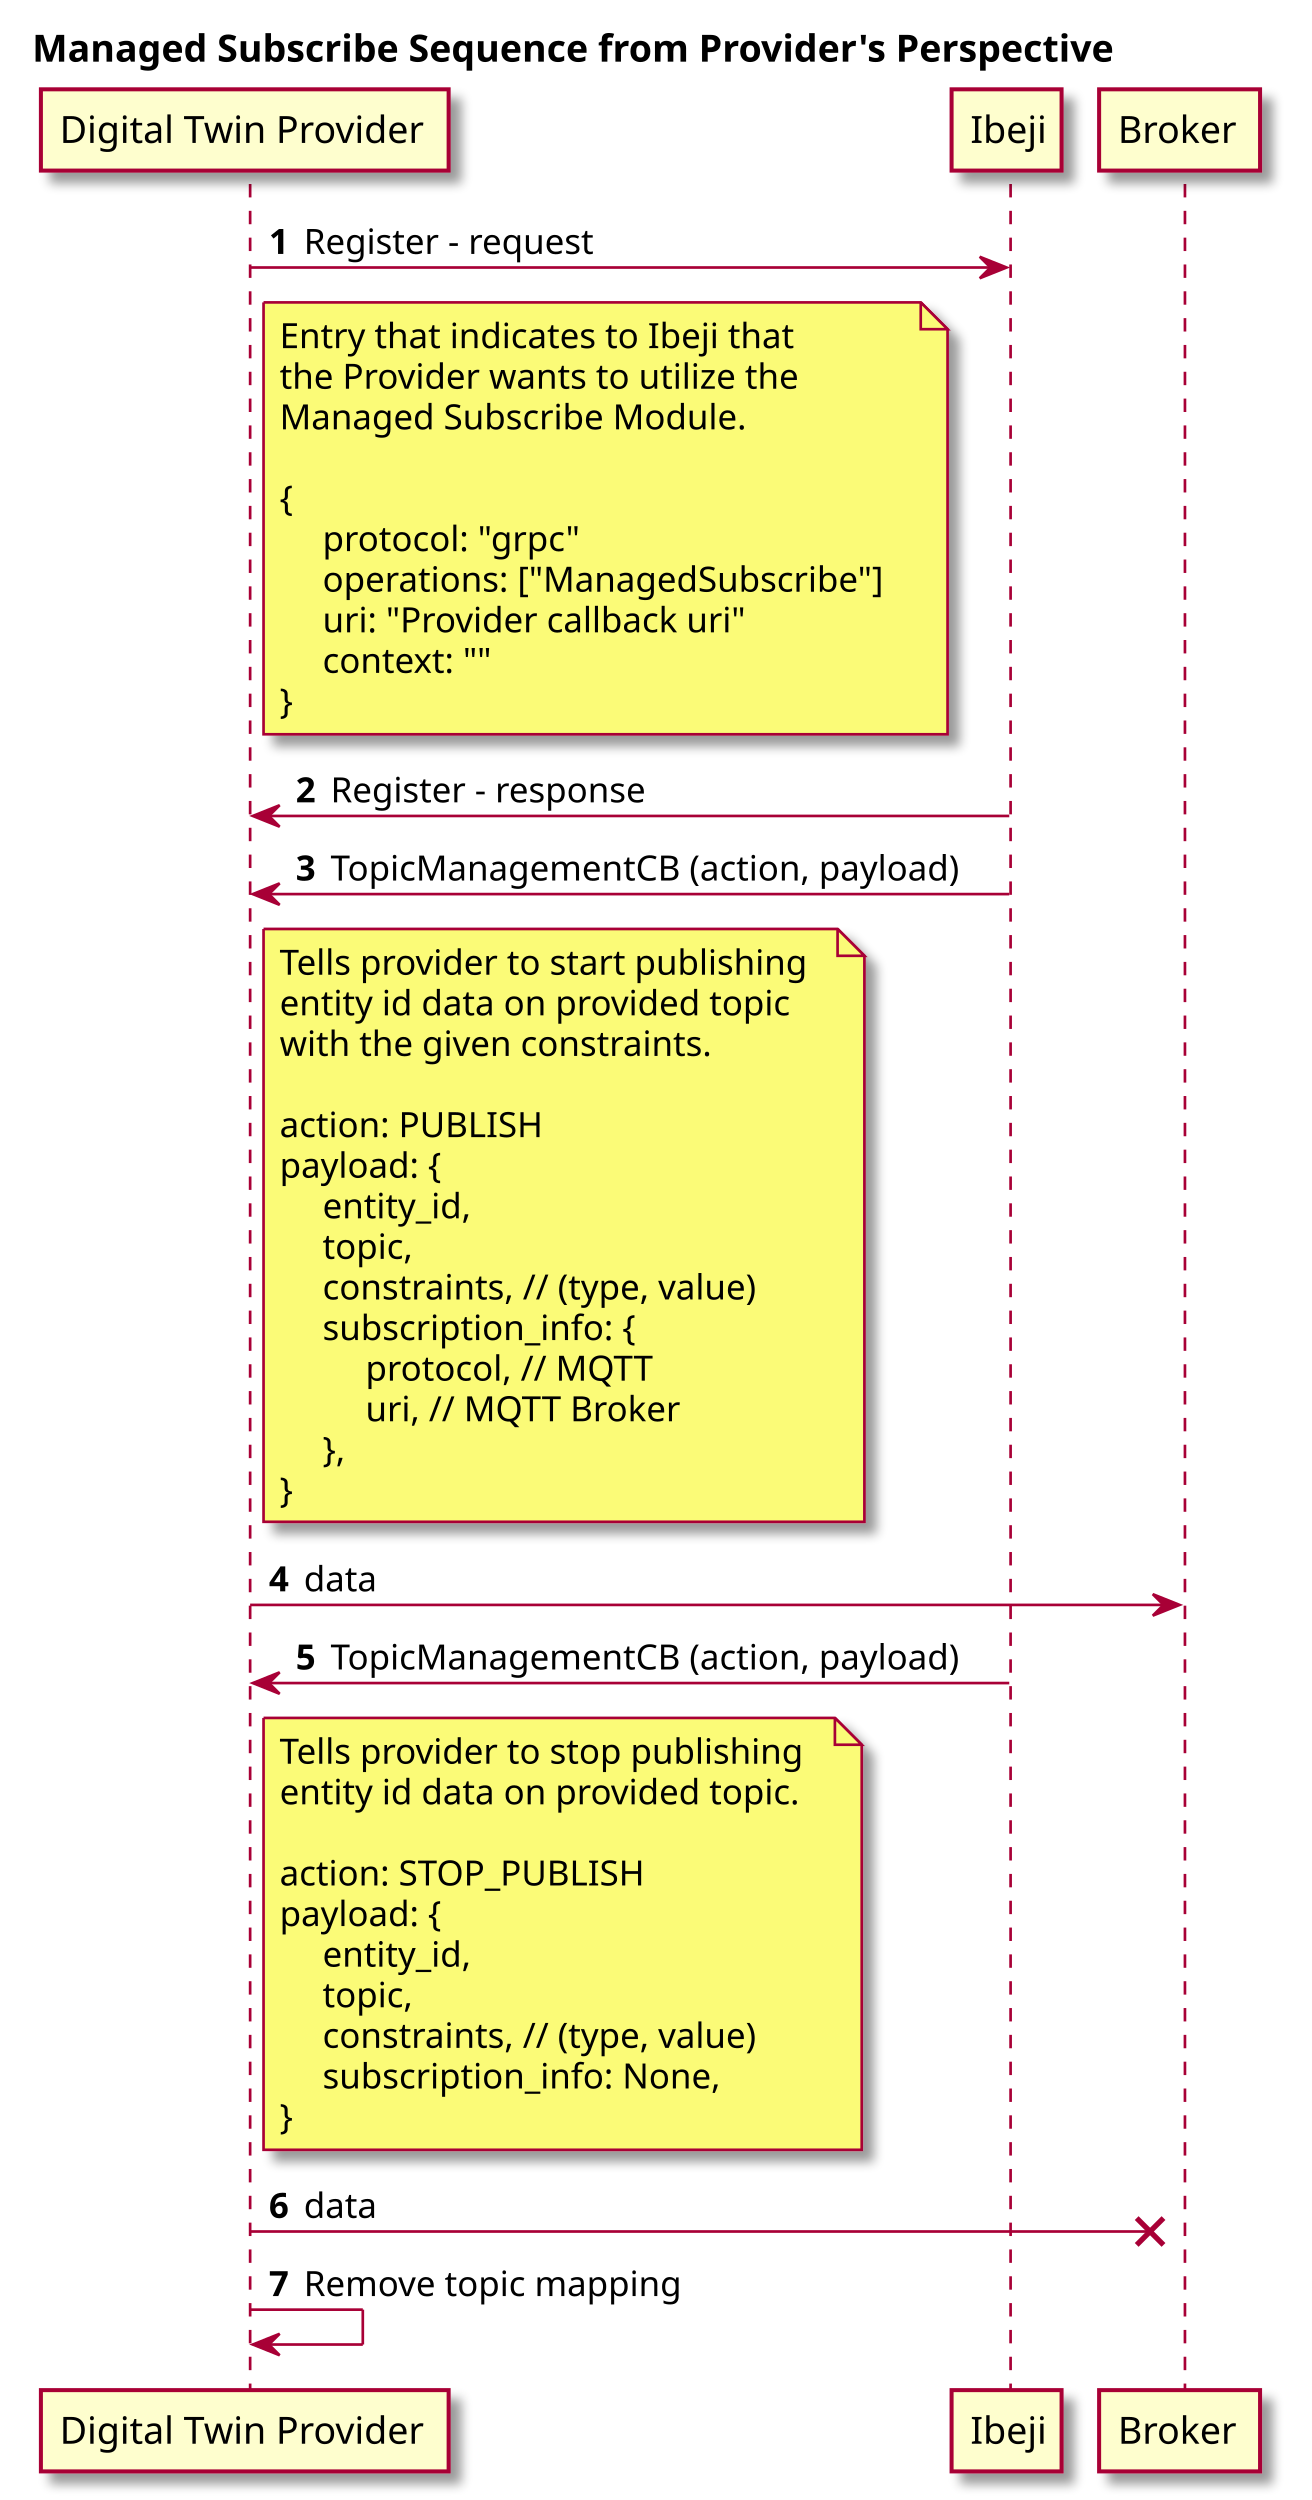
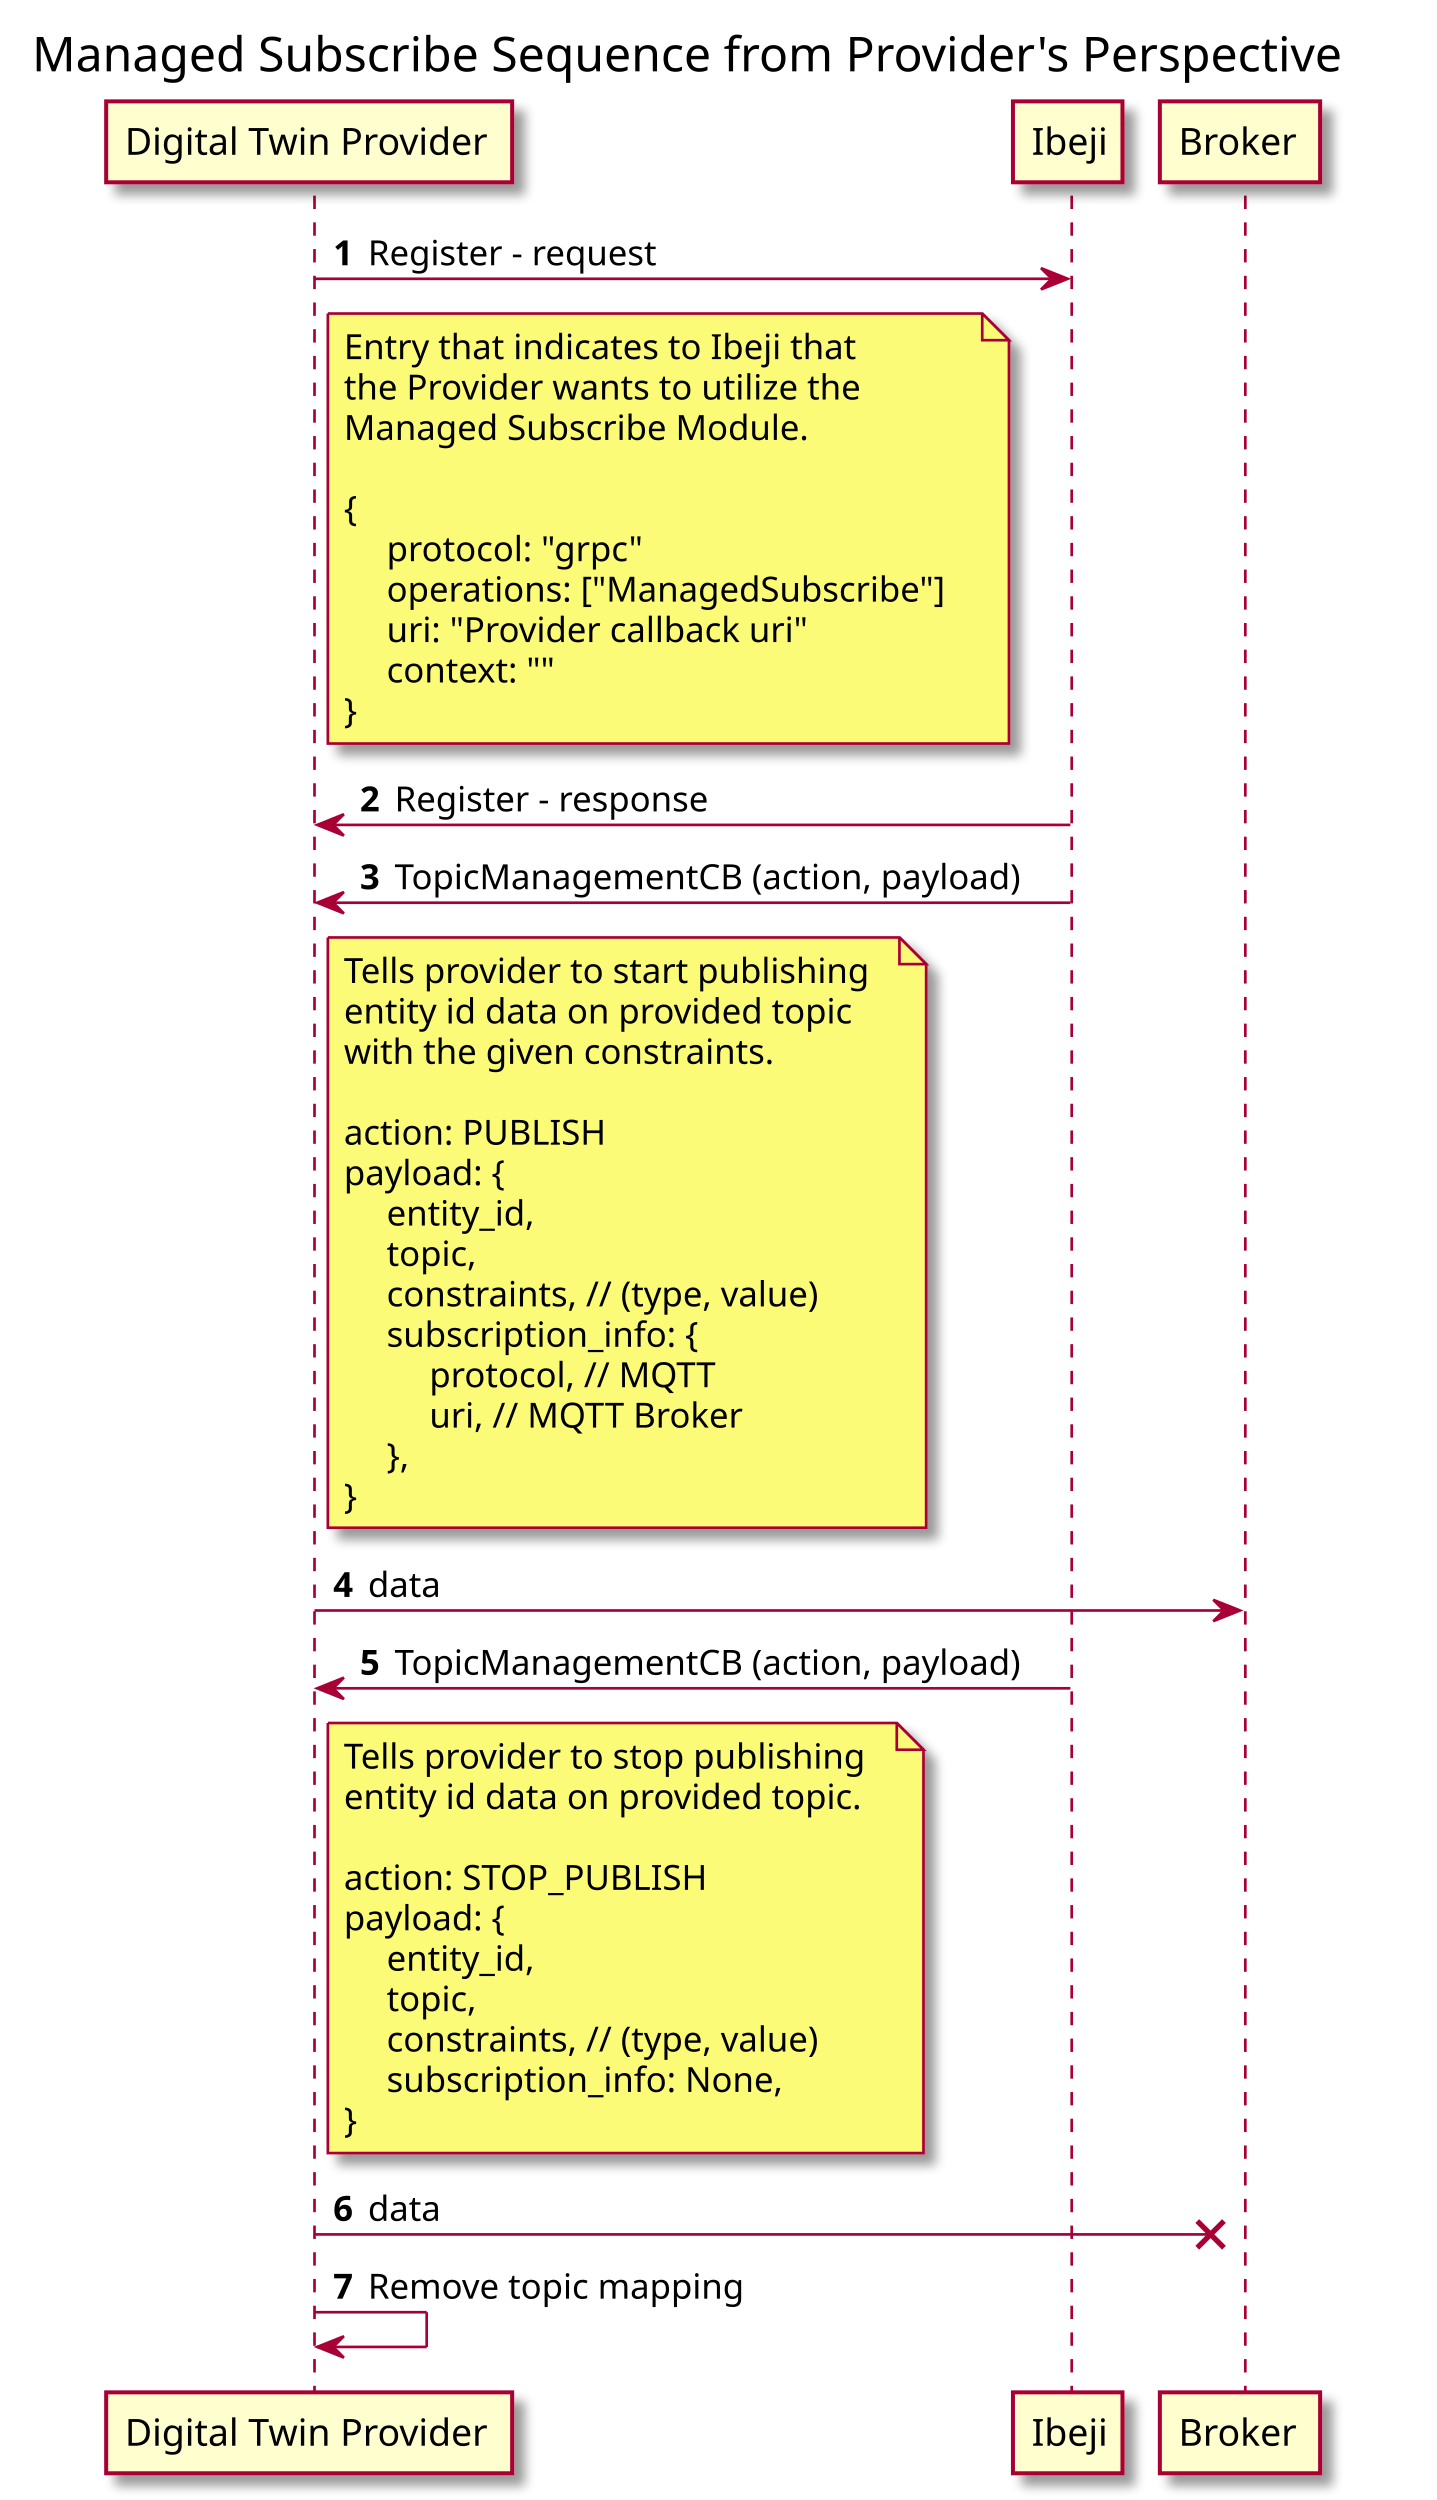
- <svg xmlns="http://www.w3.org/2000/svg" contentScriptType="application/ecmascript" contentStyleType="text/css" height="932px" preserveAspectRatio="none" style="width:489px;height:932px;background:#FEFEFE;" version="1.1" viewBox="0 0 489 932" width="489px" zoomAndPan="magnify">
+ <svg xmlns="http://www.w3.org/2000/svg" contentScriptType="application/ecmascript" contentStyleType="text/css" height="936px" preserveAspectRatio="none" style="width:538px;height:936px;background:#FEFEFE;" version="1.1" viewBox="0 0 538 936" width="538px" zoomAndPan="magnify">
  <defs>
    <filter height="300%" id="f5unvuc8319d9" width="300%" x="-1" y="-1">
      <feGaussianBlur result="blurOut" stdDeviation="2.0" />
      <feColorMatrix in="blurOut" result="blurOut2" type="matrix" values="0 0 0 0 0 0 0 0 0 0 0 0 0 0 0 0 0 0 .4 0" />
      <feOffset dx="4.0" dy="4.0" in="blurOut2" result="blurOut3" />
      <feBlend in="SourceGraphic" in2="blurOut3" mode="normal" />
    </filter>
  </defs>
  <g>
-     <text fill="#000000" font-family="sans-serif" font-size="14" font-weight="bold" lengthAdjust="spacingAndGlyphs" textLength="465" x="12" y="22.995">Managed Subscribe Sequence from Provider's Perspective</text>
-     <line style="stroke: #A80036; stroke-width: 1.0; stroke-dasharray: 5.0,5.0;" x1="93.25" x2="93.25" y1="68.594" y2="892.039" />
-     <line style="stroke: #A80036; stroke-width: 1.0; stroke-dasharray: 5.0,5.0;" x1="376.75" x2="376.75" y1="68.594" y2="892.039" />
-     <line style="stroke: #A80036; stroke-width: 1.0; stroke-dasharray: 5.0,5.0;" x1="441.75" x2="441.75" y1="68.594" y2="892.039" />
-     <rect fill="#FEFECE" filter="url(#f5unvuc8319d9)" height="30.297" style="stroke: #A80036; stroke-width: 1.5;" width="152" x="15.25" y="33.297" />
-     <text fill="#000000" font-family="sans-serif" font-size="14" lengthAdjust="spacingAndGlyphs" textLength="138" x="22.25" y="53.292">Digital Twin Provider</text>
-     <rect fill="#FEFECE" filter="url(#f5unvuc8319d9)" height="30.297" style="stroke: #A80036; stroke-width: 1.5;" width="152" x="15.25" y="891.039" />
-     <text fill="#000000" font-family="sans-serif" font-size="14" lengthAdjust="spacingAndGlyphs" textLength="138" x="22.25" y="911.034">Digital Twin Provider</text>
-     <rect fill="#FEFECE" filter="url(#f5unvuc8319d9)" height="30.297" style="stroke: #A80036; stroke-width: 1.5;" width="41" x="354.75" y="33.297" />
-     <text fill="#000000" font-family="sans-serif" font-size="14" lengthAdjust="spacingAndGlyphs" textLength="27" x="361.75" y="53.292">Ibeji</text>
-     <rect fill="#FEFECE" filter="url(#f5unvuc8319d9)" height="30.297" style="stroke: #A80036; stroke-width: 1.5;" width="41" x="354.75" y="891.039" />
-     <text fill="#000000" font-family="sans-serif" font-size="14" lengthAdjust="spacingAndGlyphs" textLength="27" x="361.75" y="911.034">Ibeji</text>
-     <rect fill="#FEFECE" filter="url(#f5unvuc8319d9)" height="30.297" style="stroke: #A80036; stroke-width: 1.5;" width="60" x="409.75" y="33.297" />
-     <text fill="#000000" font-family="sans-serif" font-size="14" lengthAdjust="spacingAndGlyphs" textLength="46" x="416.75" y="53.292">Broker</text>
-     <rect fill="#FEFECE" filter="url(#f5unvuc8319d9)" height="30.297" style="stroke: #A80036; stroke-width: 1.5;" width="60" x="409.75" y="891.039" />
-     <text fill="#000000" font-family="sans-serif" font-size="14" lengthAdjust="spacingAndGlyphs" textLength="46" x="416.75" y="911.034">Broker</text>
-     <polygon fill="#A80036" points="365.25,95.727,375.25,99.727,365.25,103.727,369.25,99.727" style="stroke: #A80036; stroke-width: 1.0;" />
-     <line style="stroke: #A80036; stroke-width: 1.0;" x1="93.25" x2="371.25" y1="99.727" y2="99.727" />
-     <text fill="#000000" font-family="sans-serif" font-size="13" font-weight="bold" lengthAdjust="spacingAndGlyphs" textLength="9" x="100.25" y="94.661">1</text>
-     <text fill="#000000" font-family="sans-serif" font-size="13" lengthAdjust="spacingAndGlyphs" textLength="114" x="113.25" y="94.661">Register - request</text>
-     <path d="M98.25,112.727 L98.25,273.727 L353.25,273.727 L353.25,122.727 L343.25,112.727 L98.25,112.727 " fill="#FBFB77" filter="url(#f5unvuc8319d9)" style="stroke: #A80036; stroke-width: 1.0;" />
-     <path d="M343.25,112.727 L343.25,122.727 L353.25,122.727 L343.25,112.727 " fill="#FBFB77" style="stroke: #A80036; stroke-width: 1.0;" />
-     <text fill="#000000" font-family="sans-serif" font-size="13" lengthAdjust="spacingAndGlyphs" textLength="200" x="104.25" y="129.793">Entry that indicates to Ibeji that</text>
-     <text fill="#000000" font-family="sans-serif" font-size="13" lengthAdjust="spacingAndGlyphs" textLength="201" x="104.25" y="144.926">the Provider wants to utilize the</text>
-     <text fill="#000000" font-family="sans-serif" font-size="13" lengthAdjust="spacingAndGlyphs" textLength="180" x="104.25" y="160.059">Managed Subscribe Module.</text>
-     <text fill="#000000" font-family="sans-serif" font-size="13" lengthAdjust="spacingAndGlyphs" textLength="0" x="108.25" y="175.192" />
-     <text fill="#000000" font-family="sans-serif" font-size="13" lengthAdjust="spacingAndGlyphs" textLength="8" x="104.25" y="190.325">{</text>
-     <text fill="#000000" font-family="sans-serif" font-size="13" lengthAdjust="spacingAndGlyphs" textLength="98" x="120.25" y="205.458">protocol: "grpc"</text>
-     <text fill="#000000" font-family="sans-serif" font-size="13" lengthAdjust="spacingAndGlyphs" textLength="218" x="120.25" y="220.59">operations: ["ManagedSubscribe"]</text>
-     <text fill="#000000" font-family="sans-serif" font-size="13" lengthAdjust="spacingAndGlyphs" textLength="161" x="120.25" y="235.723">uri: "Provider callback uri"</text>
-     <text fill="#000000" font-family="sans-serif" font-size="13" lengthAdjust="spacingAndGlyphs" textLength="66" x="120.25" y="250.856">context: ""</text>
-     <text fill="#000000" font-family="sans-serif" font-size="13" lengthAdjust="spacingAndGlyphs" textLength="8" x="104.25" y="265.989">}</text>
-     <polygon fill="#A80036" points="104.25,300.188,94.25,304.188,104.25,308.188,100.25,304.188" style="stroke: #A80036; stroke-width: 1.0;" />
-     <line style="stroke: #A80036; stroke-width: 1.0;" x1="98.25" x2="376.25" y1="304.188" y2="304.188" />
-     <text fill="#000000" font-family="sans-serif" font-size="13" font-weight="bold" lengthAdjust="spacingAndGlyphs" textLength="9" x="110.25" y="299.122">2</text>
-     <text fill="#000000" font-family="sans-serif" font-size="13" lengthAdjust="spacingAndGlyphs" textLength="124" x="123.25" y="299.122">Register - response</text>
-     <polygon fill="#A80036" points="104.25,329.32,94.25,333.32,104.25,337.32,100.25,333.32" style="stroke: #A80036; stroke-width: 1.0;" />
-     <line style="stroke: #A80036; stroke-width: 1.0;" x1="98.25" x2="376.25" y1="333.32" y2="333.32" />
-     <text fill="#000000" font-family="sans-serif" font-size="13" font-weight="bold" lengthAdjust="spacingAndGlyphs" textLength="9" x="110.25" y="328.254">3</text>
-     <text fill="#000000" font-family="sans-serif" font-size="13" lengthAdjust="spacingAndGlyphs" textLength="247" x="123.25" y="328.254">TopicManagementCB (action, payload)</text>
-     <path d="M98.25,346.32 L98.25,567.32 L322.25,567.32 L322.25,356.32 L312.25,346.32 L98.25,346.32 " fill="#FBFB77" filter="url(#f5unvuc8319d9)" style="stroke: #A80036; stroke-width: 1.0;" />
-     <path d="M312.25,346.32 L312.25,356.32 L322.25,356.32 L312.25,346.32 " fill="#FBFB77" style="stroke: #A80036; stroke-width: 1.0;" />
-     <text fill="#000000" font-family="sans-serif" font-size="13" lengthAdjust="spacingAndGlyphs" textLength="203" x="104.25" y="363.387">Tells provider to start publishing</text>
-     <text fill="#000000" font-family="sans-serif" font-size="13" lengthAdjust="spacingAndGlyphs" textLength="198" x="104.25" y="378.52">entity id data on provided topic</text>
-     <text fill="#000000" font-family="sans-serif" font-size="13" lengthAdjust="spacingAndGlyphs" textLength="167" x="104.25" y="393.653">with the given constraints.</text>
-     <text fill="#000000" font-family="sans-serif" font-size="13" lengthAdjust="spacingAndGlyphs" textLength="0" x="108.25" y="408.786" />
-     <text fill="#000000" font-family="sans-serif" font-size="13" lengthAdjust="spacingAndGlyphs" textLength="103" x="104.25" y="423.918">action: PUBLISH</text>
-     <text fill="#000000" font-family="sans-serif" font-size="13" lengthAdjust="spacingAndGlyphs" textLength="66" x="104.25" y="439.051">payload: {</text>
-     <text fill="#000000" font-family="sans-serif" font-size="13" lengthAdjust="spacingAndGlyphs" textLength="58" x="120.25" y="454.184">entity_id,</text>
-     <text fill="#000000" font-family="sans-serif" font-size="13" lengthAdjust="spacingAndGlyphs" textLength="35" x="120.25" y="469.317">topic,</text>
-     <text fill="#000000" font-family="sans-serif" font-size="13" lengthAdjust="spacingAndGlyphs" textLength="171" x="120.25" y="484.45">constraints, // (type, value)</text>
-     <text fill="#000000" font-family="sans-serif" font-size="13" lengthAdjust="spacingAndGlyphs" textLength="123" x="120.25" y="499.582">subscription_info: {</text>
-     <text fill="#000000" font-family="sans-serif" font-size="13" lengthAdjust="spacingAndGlyphs" textLength="107" x="136.25" y="514.715">protocol, // MQTT</text>
-     <text fill="#000000" font-family="sans-serif" font-size="13" lengthAdjust="spacingAndGlyphs" textLength="117" x="136.25" y="529.848">uri, // MQTT Broker</text>
-     <text fill="#000000" font-family="sans-serif" font-size="13" lengthAdjust="spacingAndGlyphs" textLength="12" x="120.25" y="544.981">},</text>
-     <text fill="#000000" font-family="sans-serif" font-size="13" lengthAdjust="spacingAndGlyphs" textLength="8" x="104.25" y="560.114">}</text>
-     <polygon fill="#A80036" points="429.75,594.312,439.75,598.312,429.75,602.312,433.75,598.312" style="stroke: #A80036; stroke-width: 1.0;" />
-     <line style="stroke: #A80036; stroke-width: 1.0;" x1="93.25" x2="435.75" y1="598.312" y2="598.312" />
-     <text fill="#000000" font-family="sans-serif" font-size="13" font-weight="bold" lengthAdjust="spacingAndGlyphs" textLength="9" x="100.25" y="593.247">4</text>
-     <text fill="#000000" font-family="sans-serif" font-size="13" lengthAdjust="spacingAndGlyphs" textLength="29" x="113.25" y="593.247">data</text>
-     <polygon fill="#A80036" points="104.25,623.445,94.25,627.445,104.25,631.445,100.25,627.445" style="stroke: #A80036; stroke-width: 1.0;" />
-     <line style="stroke: #A80036; stroke-width: 1.0;" x1="98.25" x2="376.25" y1="627.445" y2="627.445" />
-     <text fill="#000000" font-family="sans-serif" font-size="13" font-weight="bold" lengthAdjust="spacingAndGlyphs" textLength="9" x="110.25" y="622.379">5</text>
-     <text fill="#000000" font-family="sans-serif" font-size="13" lengthAdjust="spacingAndGlyphs" textLength="247" x="123.25" y="622.379">TopicManagementCB (action, payload)</text>
-     <path d="M98.25,640.445 L98.25,801.445 L321.25,801.445 L321.25,650.445 L311.25,640.445 L98.25,640.445 " fill="#FBFB77" filter="url(#f5unvuc8319d9)" style="stroke: #A80036; stroke-width: 1.0;" />
-     <path d="M311.25,640.445 L311.25,650.445 L321.25,650.445 L311.25,640.445 " fill="#FBFB77" style="stroke: #A80036; stroke-width: 1.0;" />
-     <text fill="#000000" font-family="sans-serif" font-size="13" lengthAdjust="spacingAndGlyphs" textLength="201" x="104.25" y="657.512">Tells provider to stop publishing</text>
-     <text fill="#000000" font-family="sans-serif" font-size="13" lengthAdjust="spacingAndGlyphs" textLength="202" x="104.25" y="672.645">entity id data on provided topic.</text>
-     <text fill="#000000" font-family="sans-serif" font-size="13" lengthAdjust="spacingAndGlyphs" textLength="0" x="108.25" y="687.778" />
-     <text fill="#000000" font-family="sans-serif" font-size="13" lengthAdjust="spacingAndGlyphs" textLength="144" x="104.25" y="702.911">action: STOP_PUBLISH</text>
-     <text fill="#000000" font-family="sans-serif" font-size="13" lengthAdjust="spacingAndGlyphs" textLength="66" x="104.25" y="718.043">payload: {</text>
-     <text fill="#000000" font-family="sans-serif" font-size="13" lengthAdjust="spacingAndGlyphs" textLength="58" x="120.25" y="733.176">entity_id,</text>
-     <text fill="#000000" font-family="sans-serif" font-size="13" lengthAdjust="spacingAndGlyphs" textLength="35" x="120.25" y="748.309">topic,</text>
-     <text fill="#000000" font-family="sans-serif" font-size="13" lengthAdjust="spacingAndGlyphs" textLength="171" x="120.25" y="763.442">constraints, // (type, value)</text>
-     <text fill="#000000" font-family="sans-serif" font-size="13" lengthAdjust="spacingAndGlyphs" textLength="153" x="120.25" y="778.575">subscription_info: None,</text>
-     <text fill="#000000" font-family="sans-serif" font-size="13" lengthAdjust="spacingAndGlyphs" textLength="8" x="104.25" y="793.707">}</text>
-     <line style="stroke: #A80036; stroke-width: 2.0;" x1="423.75" x2="433.75" y1="826.906" y2="836.906" />
-     <line style="stroke: #A80036; stroke-width: 2.0;" x1="423.75" x2="433.75" y1="836.906" y2="826.906" />
-     <line style="stroke: #A80036; stroke-width: 1.0;" x1="93.25" x2="428.75" y1="831.906" y2="831.906" />
-     <text fill="#000000" font-family="sans-serif" font-size="13" font-weight="bold" lengthAdjust="spacingAndGlyphs" textLength="9" x="100.25" y="826.84">6</text>
-     <text fill="#000000" font-family="sans-serif" font-size="13" lengthAdjust="spacingAndGlyphs" textLength="29" x="113.25" y="826.84">data</text>
-     <line style="stroke: #A80036; stroke-width: 1.0;" x1="93.25" x2="135.25" y1="861.039" y2="861.039" />
-     <line style="stroke: #A80036; stroke-width: 1.0;" x1="135.25" x2="135.25" y1="861.039" y2="874.039" />
-     <line style="stroke: #A80036; stroke-width: 1.0;" x1="94.25" x2="135.25" y1="874.039" y2="874.039" />
-     <polygon fill="#A80036" points="104.25,870.039,94.25,874.039,104.25,878.039,100.25,874.039" style="stroke: #A80036; stroke-width: 1.0;" />
-     <text fill="#000000" font-family="sans-serif" font-size="13" font-weight="bold" lengthAdjust="spacingAndGlyphs" textLength="9" x="100.25" y="855.973">7</text>
-     <text fill="#000000" font-family="sans-serif" font-size="13" lengthAdjust="spacingAndGlyphs" textLength="147" x="113.25" y="855.973">Remove topic mapping</text>
+     <text fill="#000000" font-family="sans-serif" font-size="18" lengthAdjust="spacingAndGlyphs" textLength="514" x="12" y="26.708">Managed Subscribe Sequence from Provider's Perspective</text>
+     <line style="stroke: #A80036; stroke-width: 1.0; stroke-dasharray: 5.0,5.0;" x1="117.75" x2="117.75" y1="73.25" y2="896.695" />
+     <line style="stroke: #A80036; stroke-width: 1.0; stroke-dasharray: 5.0,5.0;" x1="401.25" x2="401.25" y1="73.25" y2="896.695" />
+     <line style="stroke: #A80036; stroke-width: 1.0; stroke-dasharray: 5.0,5.0;" x1="466.25" x2="466.25" y1="73.25" y2="896.695" />
+     <rect fill="#FEFECE" filter="url(#f5unvuc8319d9)" height="30.297" style="stroke: #A80036; stroke-width: 1.5;" width="152" x="39.75" y="37.953" />
+     <text fill="#000000" font-family="sans-serif" font-size="14" lengthAdjust="spacingAndGlyphs" textLength="138" x="46.75" y="57.948">Digital Twin Provider</text>
+     <rect fill="#FEFECE" filter="url(#f5unvuc8319d9)" height="30.297" style="stroke: #A80036; stroke-width: 1.5;" width="152" x="39.75" y="895.695" />
+     <text fill="#000000" font-family="sans-serif" font-size="14" lengthAdjust="spacingAndGlyphs" textLength="138" x="46.75" y="915.69">Digital Twin Provider</text>
+     <rect fill="#FEFECE" filter="url(#f5unvuc8319d9)" height="30.297" style="stroke: #A80036; stroke-width: 1.5;" width="41" x="379.25" y="37.953" />
+     <text fill="#000000" font-family="sans-serif" font-size="14" lengthAdjust="spacingAndGlyphs" textLength="27" x="386.25" y="57.948">Ibeji</text>
+     <rect fill="#FEFECE" filter="url(#f5unvuc8319d9)" height="30.297" style="stroke: #A80036; stroke-width: 1.5;" width="41" x="379.25" y="895.695" />
+     <text fill="#000000" font-family="sans-serif" font-size="14" lengthAdjust="spacingAndGlyphs" textLength="27" x="386.25" y="915.69">Ibeji</text>
+     <rect fill="#FEFECE" filter="url(#f5unvuc8319d9)" height="30.297" style="stroke: #A80036; stroke-width: 1.5;" width="60" x="434.25" y="37.953" />
+     <text fill="#000000" font-family="sans-serif" font-size="14" lengthAdjust="spacingAndGlyphs" textLength="46" x="441.25" y="57.948">Broker</text>
+     <rect fill="#FEFECE" filter="url(#f5unvuc8319d9)" height="30.297" style="stroke: #A80036; stroke-width: 1.5;" width="60" x="434.25" y="895.695" />
+     <text fill="#000000" font-family="sans-serif" font-size="14" lengthAdjust="spacingAndGlyphs" textLength="46" x="441.25" y="915.69">Broker</text>
+     <polygon fill="#A80036" points="389.75,100.383,399.75,104.383,389.75,108.383,393.75,104.383" style="stroke: #A80036; stroke-width: 1.0;" />
+     <line style="stroke: #A80036; stroke-width: 1.0;" x1="117.75" x2="395.75" y1="104.383" y2="104.383" />
+     <text fill="#000000" font-family="sans-serif" font-size="13" font-weight="bold" lengthAdjust="spacingAndGlyphs" textLength="9" x="124.75" y="99.317">1</text>
+     <text fill="#000000" font-family="sans-serif" font-size="13" lengthAdjust="spacingAndGlyphs" textLength="114" x="137.75" y="99.317">Register - request</text>
+     <path d="M122.75,117.383 L122.75,278.383 L377.75,278.383 L377.75,127.383 L367.75,117.383 L122.75,117.383 " fill="#FBFB77" filter="url(#f5unvuc8319d9)" style="stroke: #A80036; stroke-width: 1.0;" />
+     <path d="M367.75,117.383 L367.75,127.383 L377.75,127.383 L367.75,117.383 " fill="#FBFB77" style="stroke: #A80036; stroke-width: 1.0;" />
+     <text fill="#000000" font-family="sans-serif" font-size="13" lengthAdjust="spacingAndGlyphs" textLength="200" x="128.75" y="134.45">Entry that indicates to Ibeji that</text>
+     <text fill="#000000" font-family="sans-serif" font-size="13" lengthAdjust="spacingAndGlyphs" textLength="201" x="128.75" y="149.583">the Provider wants to utilize the</text>
+     <text fill="#000000" font-family="sans-serif" font-size="13" lengthAdjust="spacingAndGlyphs" textLength="180" x="128.75" y="164.715">Managed Subscribe Module.</text>
+     <text fill="#000000" font-family="sans-serif" font-size="13" lengthAdjust="spacingAndGlyphs" textLength="0" x="132.75" y="179.848" />
+     <text fill="#000000" font-family="sans-serif" font-size="13" lengthAdjust="spacingAndGlyphs" textLength="8" x="128.75" y="194.981">{</text>
+     <text fill="#000000" font-family="sans-serif" font-size="13" lengthAdjust="spacingAndGlyphs" textLength="98" x="144.75" y="210.114">protocol: "grpc"</text>
+     <text fill="#000000" font-family="sans-serif" font-size="13" lengthAdjust="spacingAndGlyphs" textLength="218" x="144.75" y="225.247">operations: ["ManagedSubscribe"]</text>
+     <text fill="#000000" font-family="sans-serif" font-size="13" lengthAdjust="spacingAndGlyphs" textLength="161" x="144.75" y="240.379">uri: "Provider callback uri"</text>
+     <text fill="#000000" font-family="sans-serif" font-size="13" lengthAdjust="spacingAndGlyphs" textLength="66" x="144.75" y="255.512">context: ""</text>
+     <text fill="#000000" font-family="sans-serif" font-size="13" lengthAdjust="spacingAndGlyphs" textLength="8" x="128.75" y="270.645">}</text>
+     <polygon fill="#A80036" points="128.75,304.844,118.75,308.844,128.75,312.844,124.75,308.844" style="stroke: #A80036; stroke-width: 1.0;" />
+     <line style="stroke: #A80036; stroke-width: 1.0;" x1="122.75" x2="400.75" y1="308.844" y2="308.844" />
+     <text fill="#000000" font-family="sans-serif" font-size="13" font-weight="bold" lengthAdjust="spacingAndGlyphs" textLength="9" x="134.75" y="303.778">2</text>
+     <text fill="#000000" font-family="sans-serif" font-size="13" lengthAdjust="spacingAndGlyphs" textLength="124" x="147.75" y="303.778">Register - response</text>
+     <polygon fill="#A80036" points="128.75,333.977,118.75,337.977,128.75,341.977,124.75,337.977" style="stroke: #A80036; stroke-width: 1.0;" />
+     <line style="stroke: #A80036; stroke-width: 1.0;" x1="122.75" x2="400.75" y1="337.977" y2="337.977" />
+     <text fill="#000000" font-family="sans-serif" font-size="13" font-weight="bold" lengthAdjust="spacingAndGlyphs" textLength="9" x="134.75" y="332.911">3</text>
+     <text fill="#000000" font-family="sans-serif" font-size="13" lengthAdjust="spacingAndGlyphs" textLength="247" x="147.75" y="332.911">TopicManagementCB (action, payload)</text>
+     <path d="M122.75,350.977 L122.75,571.977 L346.75,571.977 L346.75,360.977 L336.75,350.977 L122.75,350.977 " fill="#FBFB77" filter="url(#f5unvuc8319d9)" style="stroke: #A80036; stroke-width: 1.0;" />
+     <path d="M336.75,350.977 L336.75,360.977 L346.75,360.977 L336.75,350.977 " fill="#FBFB77" style="stroke: #A80036; stroke-width: 1.0;" />
+     <text fill="#000000" font-family="sans-serif" font-size="13" lengthAdjust="spacingAndGlyphs" textLength="203" x="128.75" y="368.043">Tells provider to start publishing</text>
+     <text fill="#000000" font-family="sans-serif" font-size="13" lengthAdjust="spacingAndGlyphs" textLength="198" x="128.75" y="383.176">entity id data on provided topic</text>
+     <text fill="#000000" font-family="sans-serif" font-size="13" lengthAdjust="spacingAndGlyphs" textLength="167" x="128.75" y="398.309">with the given constraints.</text>
+     <text fill="#000000" font-family="sans-serif" font-size="13" lengthAdjust="spacingAndGlyphs" textLength="0" x="132.75" y="413.442" />
+     <text fill="#000000" font-family="sans-serif" font-size="13" lengthAdjust="spacingAndGlyphs" textLength="103" x="128.75" y="428.575">action: PUBLISH</text>
+     <text fill="#000000" font-family="sans-serif" font-size="13" lengthAdjust="spacingAndGlyphs" textLength="66" x="128.75" y="443.707">payload: {</text>
+     <text fill="#000000" font-family="sans-serif" font-size="13" lengthAdjust="spacingAndGlyphs" textLength="58" x="144.75" y="458.84">entity_id,</text>
+     <text fill="#000000" font-family="sans-serif" font-size="13" lengthAdjust="spacingAndGlyphs" textLength="35" x="144.75" y="473.973">topic,</text>
+     <text fill="#000000" font-family="sans-serif" font-size="13" lengthAdjust="spacingAndGlyphs" textLength="171" x="144.75" y="489.106">constraints, // (type, value)</text>
+     <text fill="#000000" font-family="sans-serif" font-size="13" lengthAdjust="spacingAndGlyphs" textLength="123" x="144.75" y="504.239">subscription_info: {</text>
+     <text fill="#000000" font-family="sans-serif" font-size="13" lengthAdjust="spacingAndGlyphs" textLength="107" x="160.75" y="519.372">protocol, // MQTT</text>
+     <text fill="#000000" font-family="sans-serif" font-size="13" lengthAdjust="spacingAndGlyphs" textLength="117" x="160.75" y="534.504">uri, // MQTT Broker</text>
+     <text fill="#000000" font-family="sans-serif" font-size="13" lengthAdjust="spacingAndGlyphs" textLength="12" x="144.75" y="549.637">},</text>
+     <text fill="#000000" font-family="sans-serif" font-size="13" lengthAdjust="spacingAndGlyphs" textLength="8" x="128.75" y="564.77">}</text>
+     <polygon fill="#A80036" points="454.25,598.969,464.25,602.969,454.25,606.969,458.25,602.969" style="stroke: #A80036; stroke-width: 1.0;" />
+     <line style="stroke: #A80036; stroke-width: 1.0;" x1="117.75" x2="460.25" y1="602.969" y2="602.969" />
+     <text fill="#000000" font-family="sans-serif" font-size="13" font-weight="bold" lengthAdjust="spacingAndGlyphs" textLength="9" x="124.75" y="597.903">4</text>
+     <text fill="#000000" font-family="sans-serif" font-size="13" lengthAdjust="spacingAndGlyphs" textLength="29" x="137.75" y="597.903">data</text>
+     <polygon fill="#A80036" points="128.75,628.102,118.75,632.102,128.75,636.102,124.75,632.102" style="stroke: #A80036; stroke-width: 1.0;" />
+     <line style="stroke: #A80036; stroke-width: 1.0;" x1="122.75" x2="400.75" y1="632.102" y2="632.102" />
+     <text fill="#000000" font-family="sans-serif" font-size="13" font-weight="bold" lengthAdjust="spacingAndGlyphs" textLength="9" x="134.75" y="627.036">5</text>
+     <text fill="#000000" font-family="sans-serif" font-size="13" lengthAdjust="spacingAndGlyphs" textLength="247" x="147.75" y="627.036">TopicManagementCB (action, payload)</text>
+     <path d="M122.75,645.102 L122.75,806.102 L345.75,806.102 L345.75,655.102 L335.75,645.102 L122.75,645.102 " fill="#FBFB77" filter="url(#f5unvuc8319d9)" style="stroke: #A80036; stroke-width: 1.0;" />
+     <path d="M335.75,645.102 L335.75,655.102 L345.75,655.102 L335.75,645.102 " fill="#FBFB77" style="stroke: #A80036; stroke-width: 1.0;" />
+     <text fill="#000000" font-family="sans-serif" font-size="13" lengthAdjust="spacingAndGlyphs" textLength="201" x="128.75" y="662.168">Tells provider to stop publishing</text>
+     <text fill="#000000" font-family="sans-serif" font-size="13" lengthAdjust="spacingAndGlyphs" textLength="202" x="128.75" y="677.301">entity id data on provided topic.</text>
+     <text fill="#000000" font-family="sans-serif" font-size="13" lengthAdjust="spacingAndGlyphs" textLength="0" x="132.75" y="692.434" />
+     <text fill="#000000" font-family="sans-serif" font-size="13" lengthAdjust="spacingAndGlyphs" textLength="144" x="128.75" y="707.567">action: STOP_PUBLISH</text>
+     <text fill="#000000" font-family="sans-serif" font-size="13" lengthAdjust="spacingAndGlyphs" textLength="66" x="128.75" y="722.7">payload: {</text>
+     <text fill="#000000" font-family="sans-serif" font-size="13" lengthAdjust="spacingAndGlyphs" textLength="58" x="144.75" y="737.832">entity_id,</text>
+     <text fill="#000000" font-family="sans-serif" font-size="13" lengthAdjust="spacingAndGlyphs" textLength="35" x="144.75" y="752.965">topic,</text>
+     <text fill="#000000" font-family="sans-serif" font-size="13" lengthAdjust="spacingAndGlyphs" textLength="171" x="144.75" y="768.098">constraints, // (type, value)</text>
+     <text fill="#000000" font-family="sans-serif" font-size="13" lengthAdjust="spacingAndGlyphs" textLength="153" x="144.75" y="783.231">subscription_info: None,</text>
+     <text fill="#000000" font-family="sans-serif" font-size="13" lengthAdjust="spacingAndGlyphs" textLength="8" x="128.75" y="798.364">}</text>
+     <line style="stroke: #A80036; stroke-width: 2.0;" x1="448.25" x2="458.25" y1="831.562" y2="841.562" />
+     <line style="stroke: #A80036; stroke-width: 2.0;" x1="448.25" x2="458.25" y1="841.562" y2="831.562" />
+     <line style="stroke: #A80036; stroke-width: 1.0;" x1="117.75" x2="453.25" y1="836.562" y2="836.562" />
+     <text fill="#000000" font-family="sans-serif" font-size="13" font-weight="bold" lengthAdjust="spacingAndGlyphs" textLength="9" x="124.75" y="831.497">6</text>
+     <text fill="#000000" font-family="sans-serif" font-size="13" lengthAdjust="spacingAndGlyphs" textLength="29" x="137.75" y="831.497">data</text>
+     <line style="stroke: #A80036; stroke-width: 1.0;" x1="117.75" x2="159.75" y1="865.695" y2="865.695" />
+     <line style="stroke: #A80036; stroke-width: 1.0;" x1="159.75" x2="159.75" y1="865.695" y2="878.695" />
+     <line style="stroke: #A80036; stroke-width: 1.0;" x1="118.75" x2="159.75" y1="878.695" y2="878.695" />
+     <polygon fill="#A80036" points="128.75,874.695,118.75,878.695,128.75,882.695,124.75,878.695" style="stroke: #A80036; stroke-width: 1.0;" />
+     <text fill="#000000" font-family="sans-serif" font-size="13" font-weight="bold" lengthAdjust="spacingAndGlyphs" textLength="9" x="124.75" y="860.629">7</text>
+     <text fill="#000000" font-family="sans-serif" font-size="13" lengthAdjust="spacingAndGlyphs" textLength="147" x="137.75" y="860.629">Remove topic mapping</text>
  </g>
</svg>
